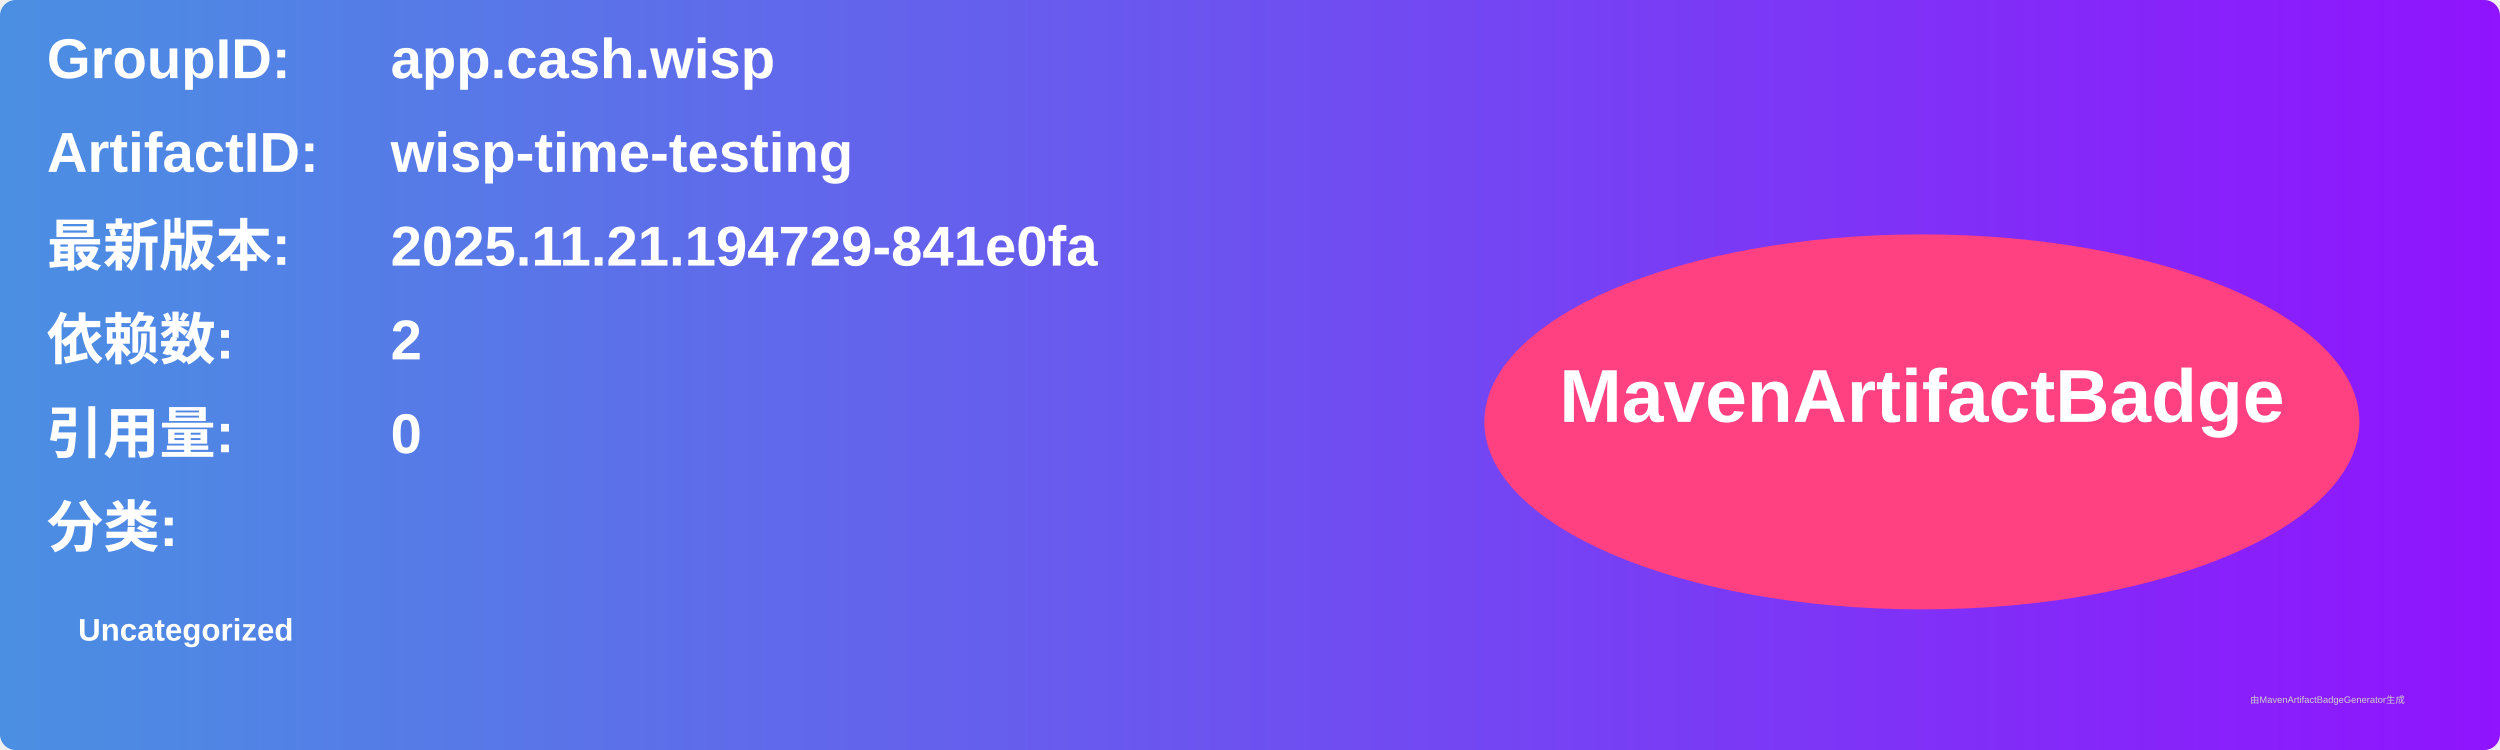
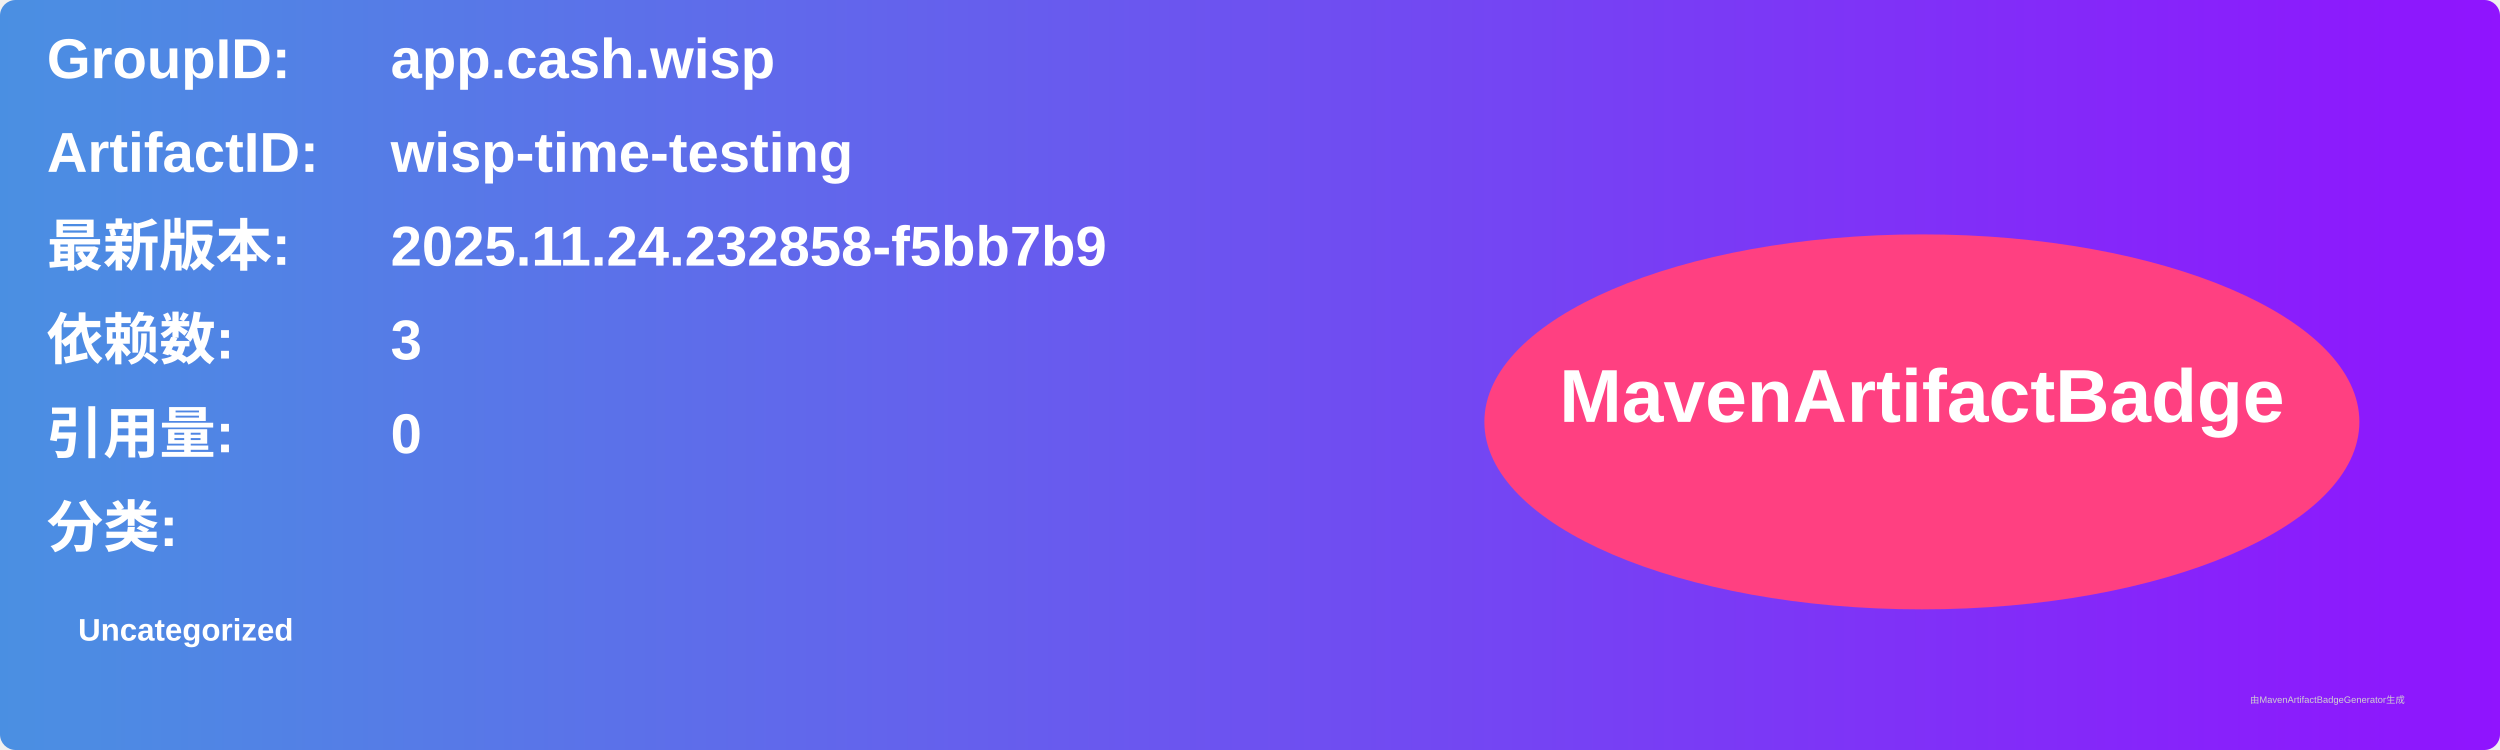
<svg xmlns="http://www.w3.org/2000/svg" width="800" height="240" viewBox="0 0 800 240">
  <linearGradient id="grad" x1="0%" y1="0%" x2="100%" y2="0%">
    <stop offset="0%" stop-color="#4a90e2" />
    <stop offset="100%" stop-color="#9013fe" />
  </linearGradient>
  <rect width="100%" height="100%" rx="5" ry="5" fill="url(#grad)" />
  <g transform="translate(15, 15)">
    <text x="0" y="10" font-family="Arial" font-size="18" fill="white" font-weight="bold" width="260">GroupID:</text>
    <text x="110" y="10" font-family="Arial" font-size="18" fill="white" font-weight="bold" width="460">app.cash.wisp</text>
    <text x="0" y="40" font-family="Arial" font-size="18" fill="white" font-weight="bold" width="260">ArtifactID:</text>
    <text x="110" y="40" font-family="Arial" font-size="18" fill="white" font-weight="bold" width="460">wisp-time-testing</text>
    <text x="0" y="70" font-family="Arial" font-size="18" fill="white" font-weight="bold">最新版本:</text>
    <text x="110" y="70" font-family="Arial" font-size="18" fill="white" font-weight="bold">
-       <tspan font-weight="bold">2025.11.21.194729-841e0fa</tspan>
+       <tspan font-weight="bold">2025.11.24.232858-f5bb7b9</tspan>
    </text>
    <text x="0" y="100" font-family="Arial" font-size="18" fill="white" font-weight="bold">依赖数: </text>
    <text x="110" y="100" font-family="Arial" font-size="18" fill="white">
-       <tspan font-weight="bold">2</tspan>
+       <tspan font-weight="bold">3</tspan>
    </text>
    <text x="0" y="130" font-family="Arial" font-size="18" fill="white" font-weight="bold">引用量: </text>
    <text x="110" y="130" font-family="Arial" font-size="18" fill="white">
      <tspan font-weight="bold">0</tspan>
    </text>
    <text x="0" y="160" font-family="Arial" font-size="18" fill="white" font-weight="bold">分类:</text>
    <text x="10" y="190" font-family="Arial" font-size="10" fill="white">
      <tspan font-weight="bold">Uncategorized</tspan>
    </text>
    <ellipse cx="600" cy="120" rx="140" ry="60" fill="#ff4081" />
    <text x="600" y="120" text-anchor="middle" font-family="Arial" font-size="24" fill="white" font-weight="bold">MavenArtifactBadge</text>
  </g>
  <text x="720" y="225" font-family="Arial" font-size="3" fill="#d0d0d0">由MavenArtifactBadgeGenerator生成</text>
</svg>
